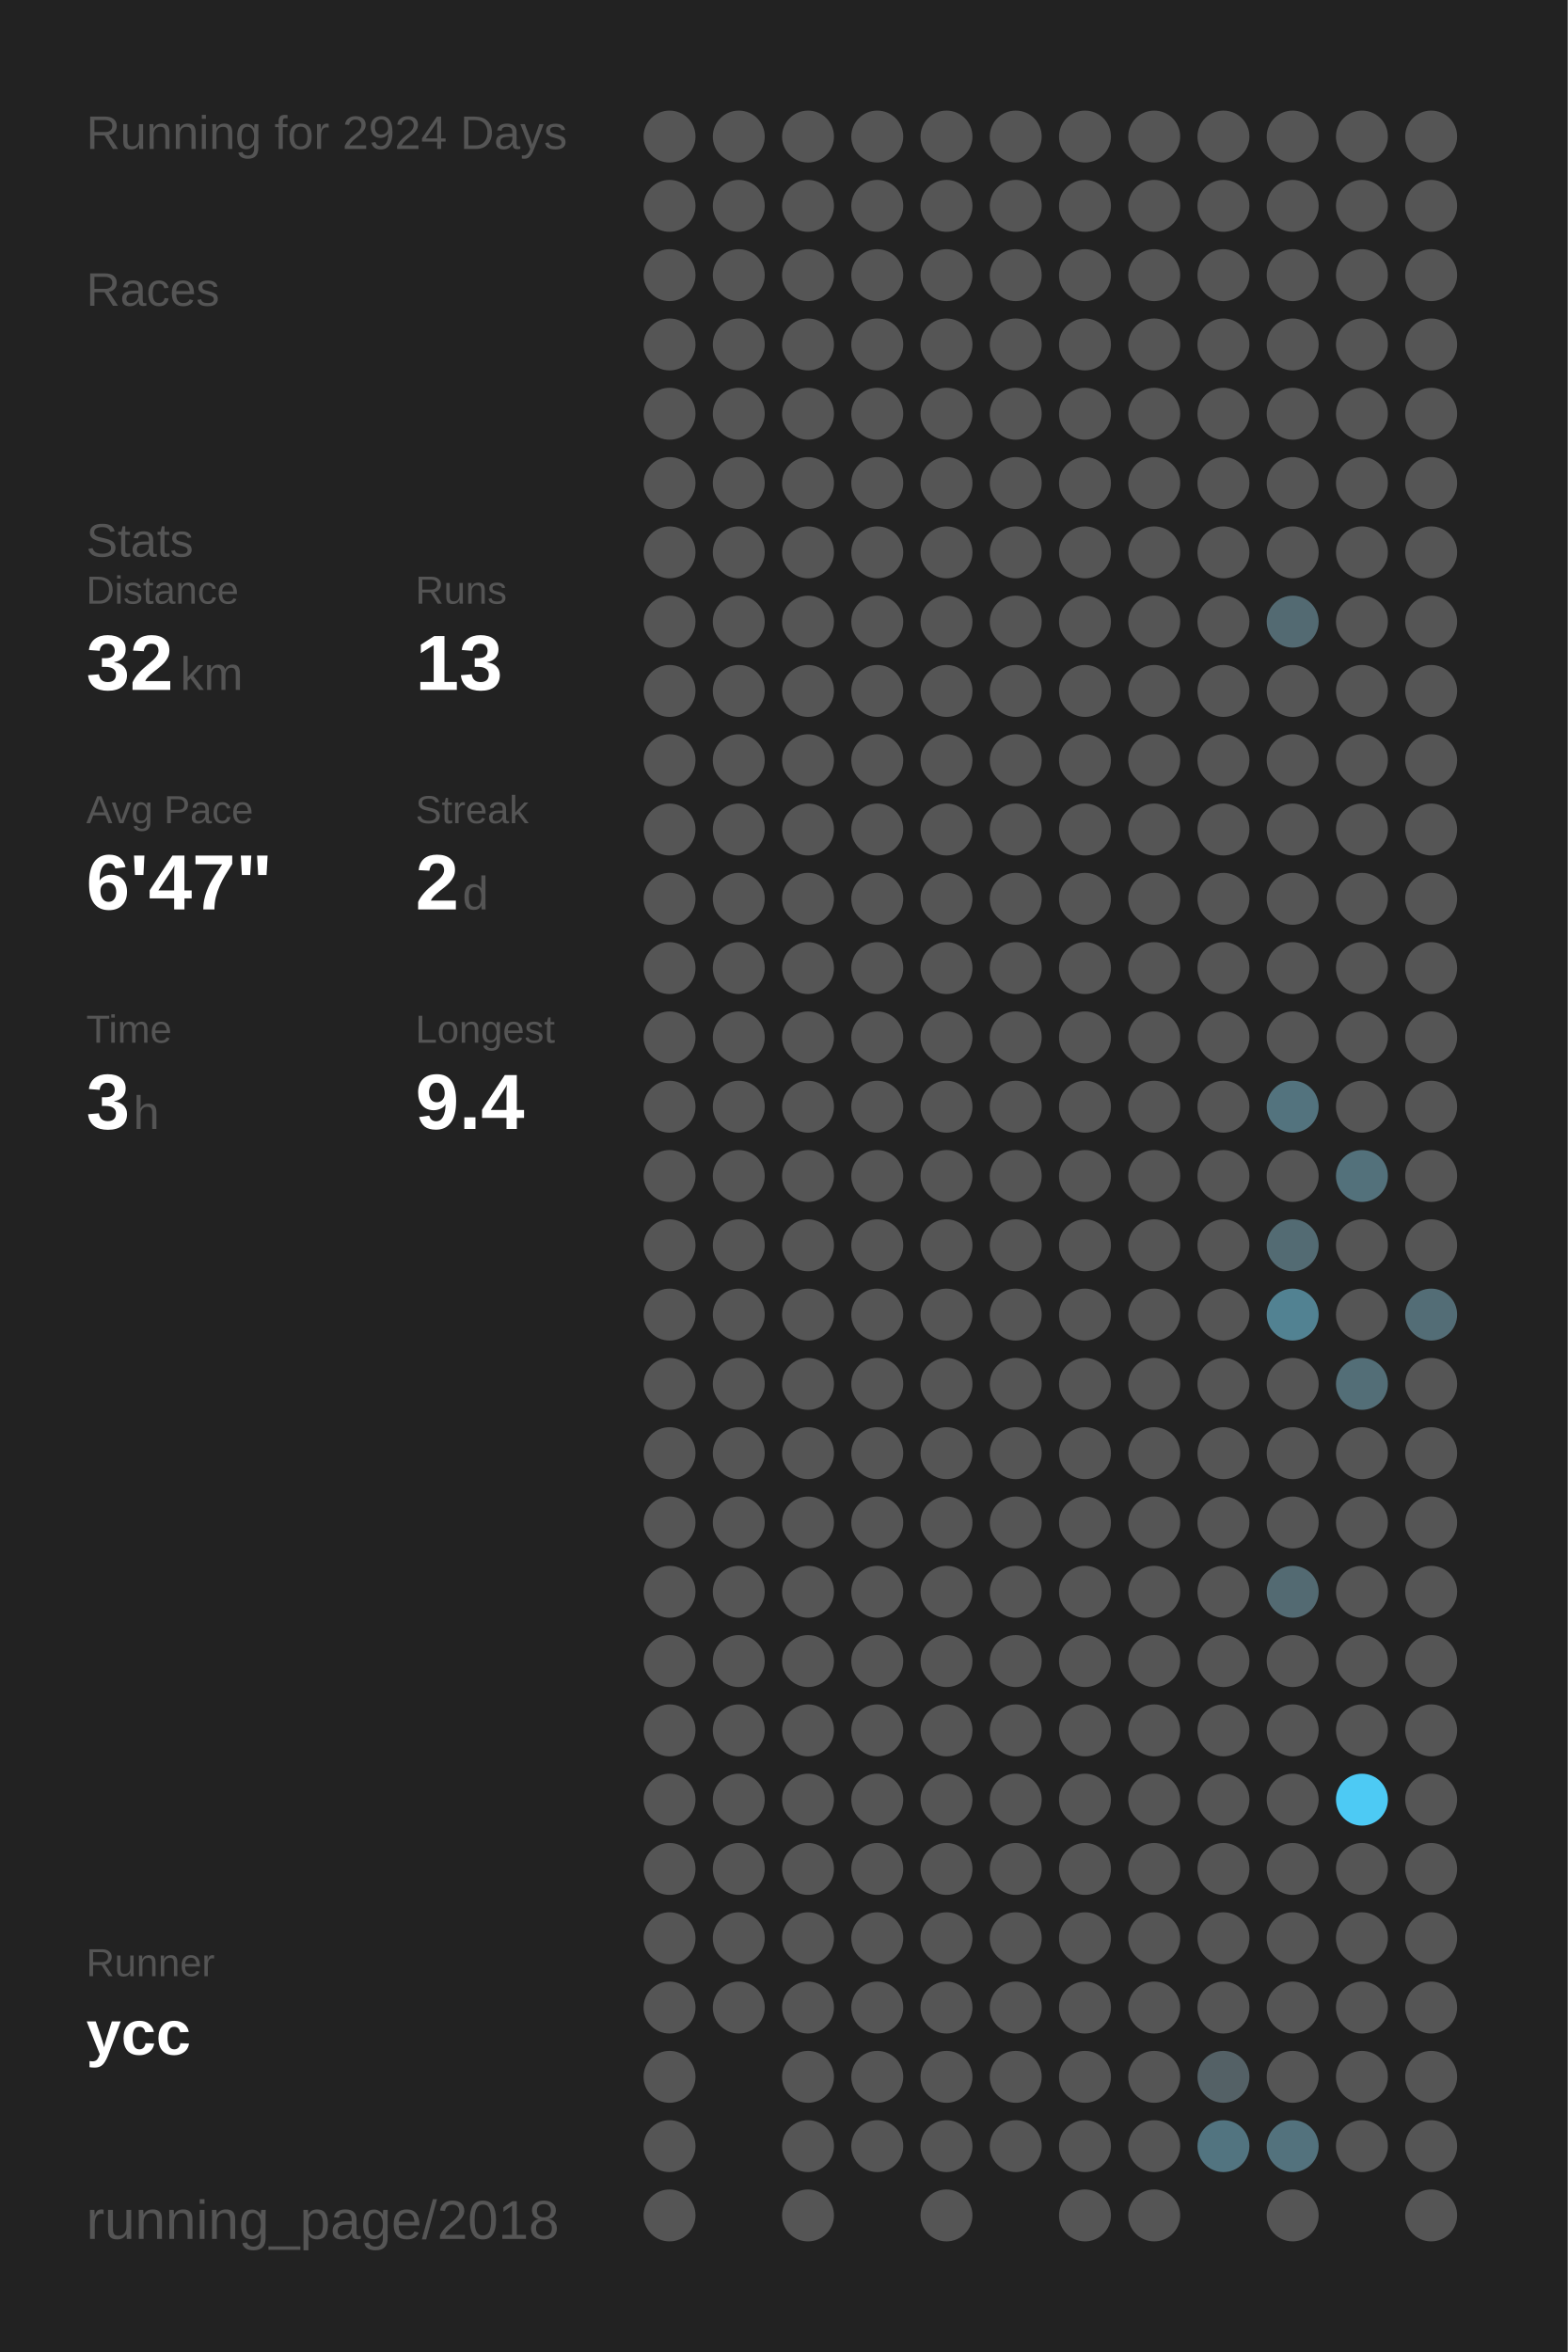
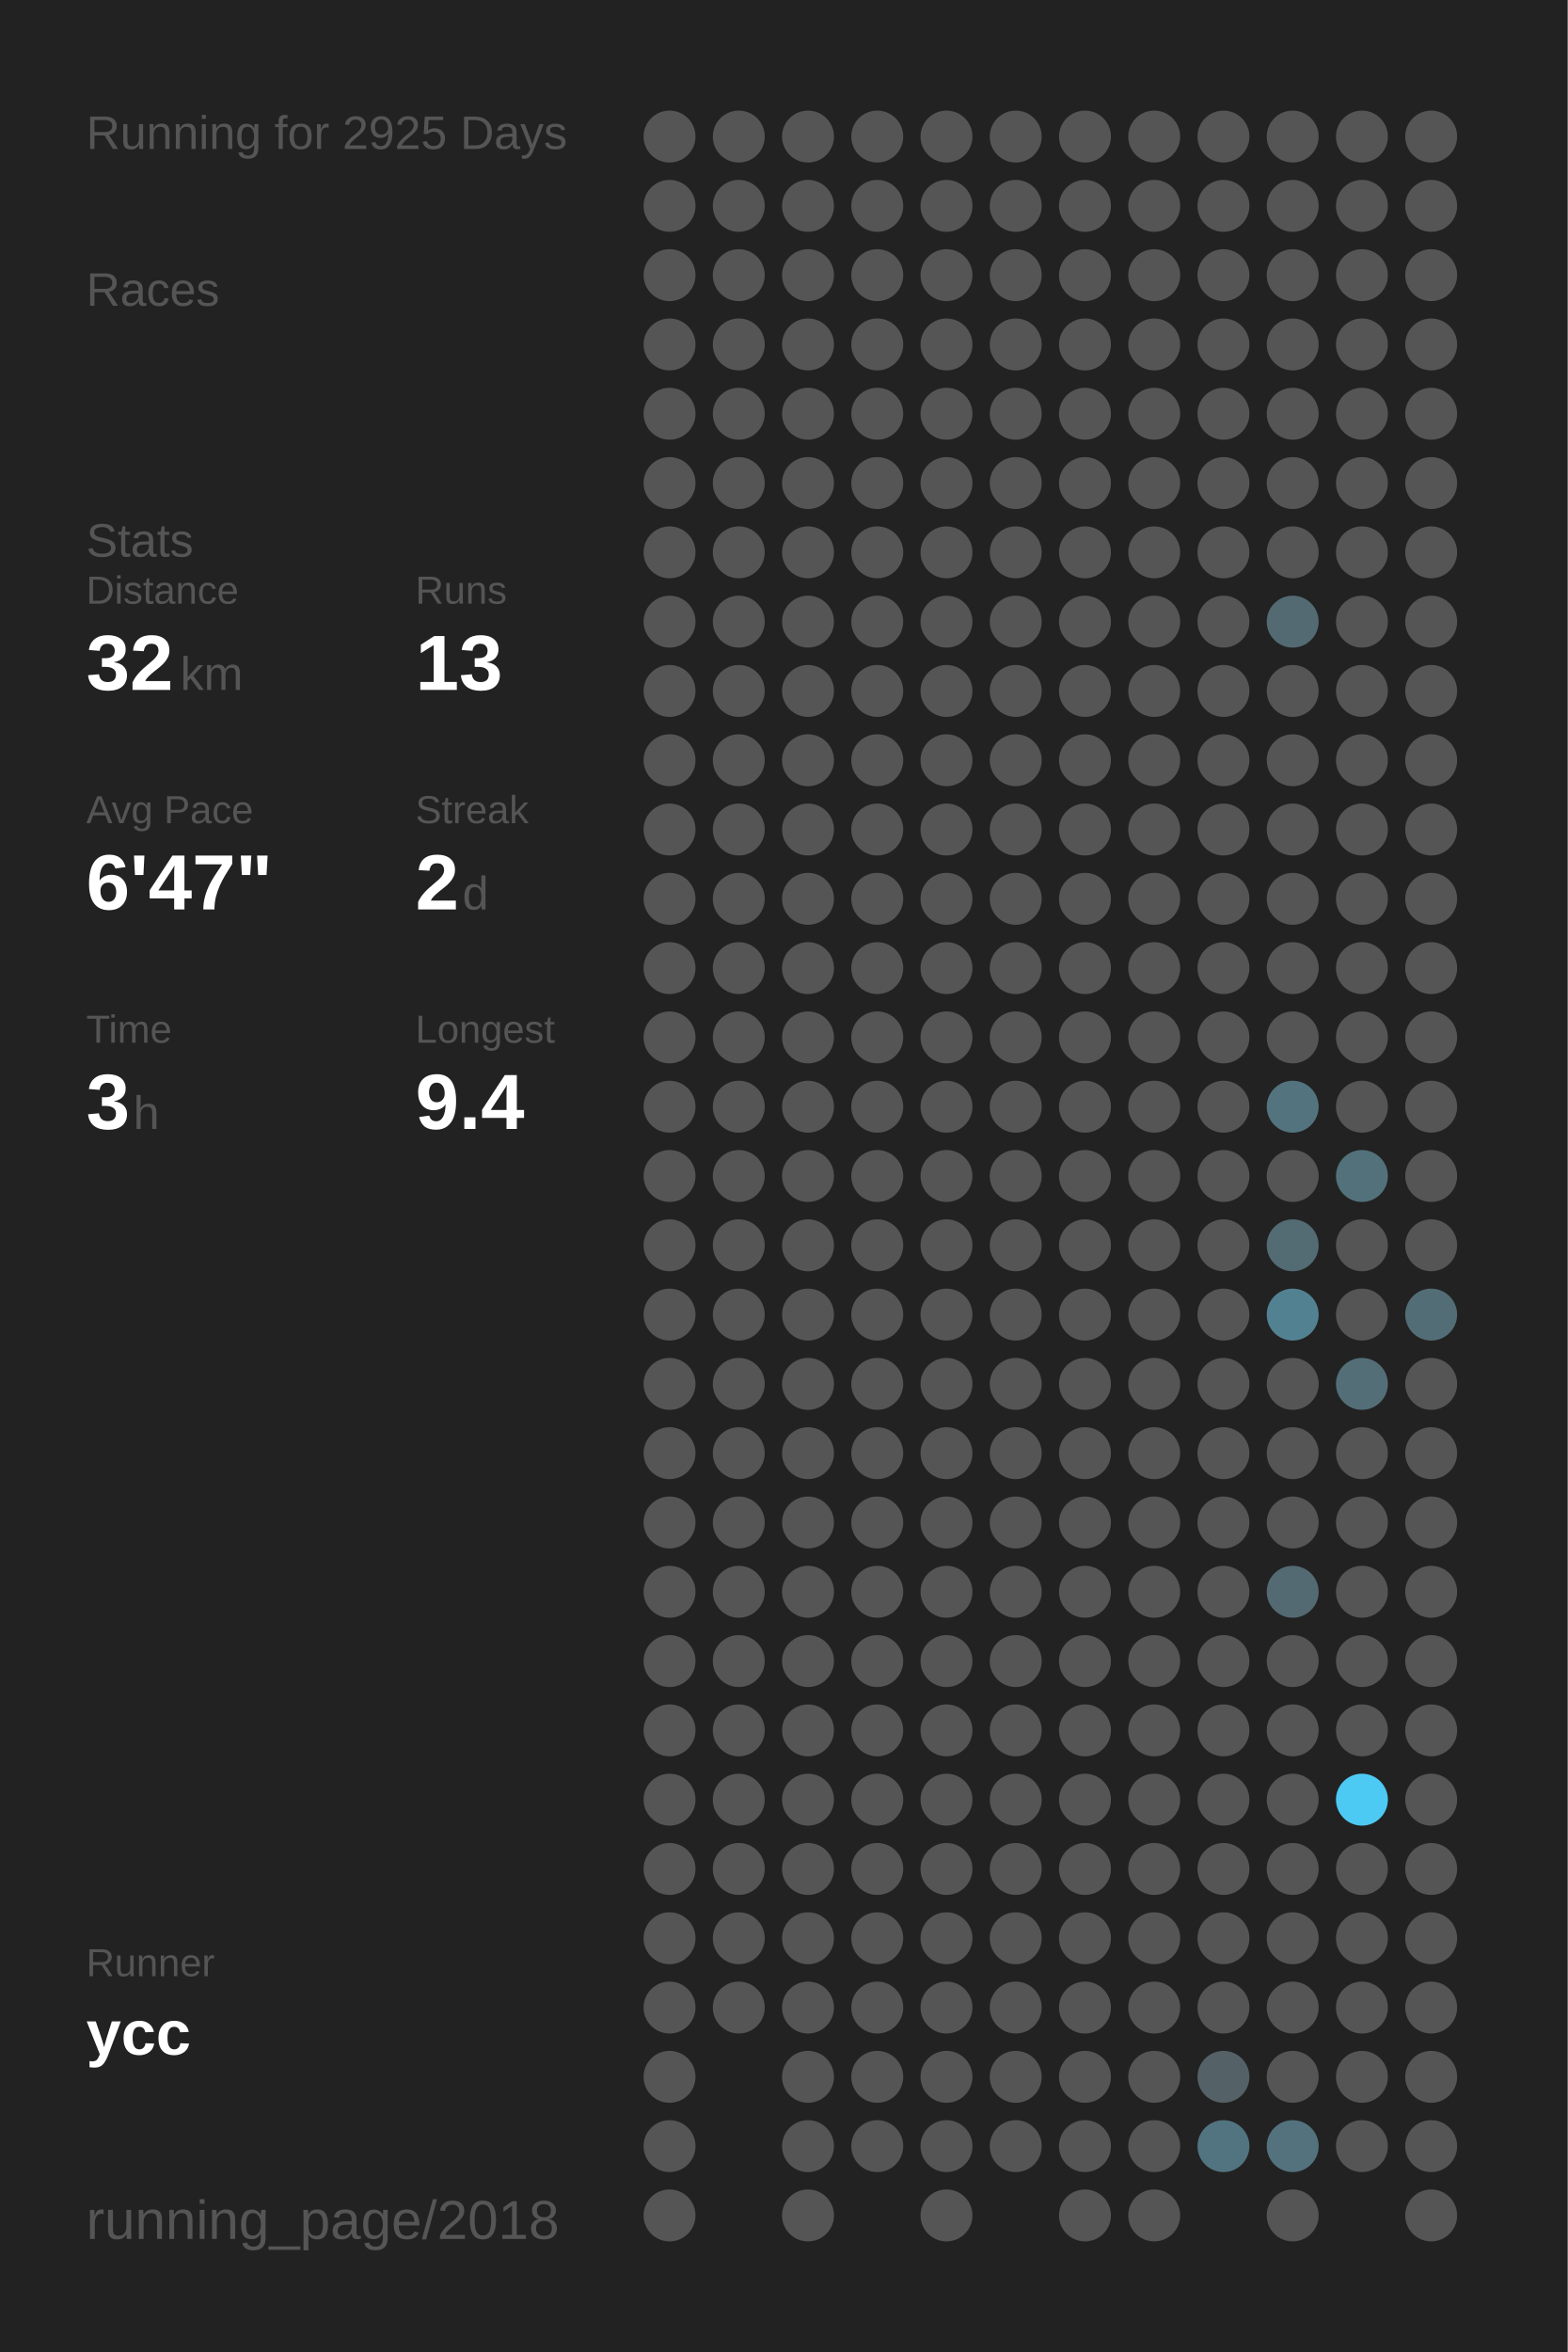
<svg xmlns="http://www.w3.org/2000/svg" baseProfile="full" height="300mm" version="1.1" viewBox="0,0,200,300" width="200mm">
  <defs />
  <rect fill="#222222" height="300" width="200" x="0" y="0" />
-   <text fill="#555555" style="font-size:6px; font-family:Arial;" x="11" y="19">Running for 2924 Days</text>
+   <text fill="#555555" style="font-size:6px; font-family:Arial;" x="11" y="19">Running for 2925 Days</text>
  <text fill="#555555" style="font-size:6px; font-family:Arial;" x="11" y="39">Races</text>
  <text fill="#555555" style="font-size:6px; font-family:Arial;" x="11" y="71">Stats</text>
  <text fill="#555555" style="font-size:5px; font-family:Arial;" x="11" y="77">Distance</text>
  <text fill="#FFFFFF" style="font-size:10px; font-family:Arial; font-weight:bold;" x="11" y="88">32</text>
  <text fill="#555555" style="font-size:6px; font-family:Arial;" x="23" y="88">km</text>
  <text fill="#555555" style="font-size:5px; font-family:Arial;" x="53" y="77">Runs</text>
  <text fill="#FFFFFF" style="font-size:10px; font-family:Arial; font-weight:bold;" x="53" y="88">13</text>
  <text fill="#555555" style="font-size:5px; font-family:Arial;" x="11" y="105">Avg Pace</text>
  <text fill="#FFFFFF" style="font-size:10px; font-family:Arial; font-weight:bold;" x="11" y="116">6'47"</text>
  <text fill="#555555" style="font-size:5px; font-family:Arial;" x="53" y="105">Streak</text>
  <text fill="#FFFFFF" style="font-size:10px; font-family:Arial; font-weight:bold;" x="53" y="116">2</text>
  <text fill="#555555" style="font-size:6px; font-family:Arial;" x="59" y="116">d</text>
  <text fill="#555555" style="font-size:5px; font-family:Arial;" x="11" y="133">Time</text>
  <text fill="#FFFFFF" style="font-size:10px; font-family:Arial; font-weight:bold;" x="11" y="144">3</text>
  <text fill="#555555" style="font-size:6px; font-family:Arial;" x="17" y="144">h</text>
  <text fill="#555555" style="font-size:5px; font-family:Arial;" x="53" y="133">Longest</text>
  <text fill="#FFFFFF" style="font-size:10px; font-family:Arial; font-weight:bold;" x="53" y="144">9.4</text>
  <text fill="#555555" style="font-size:5px; font-family:Arial;" x="11" y="252.065">Runner</text>
  <text fill="#FFFFFF" style="font-size:8px; font-family:Arial; font-weight:bold;" x="11" y="262.065">ycc</text>
  <text fill="#555555" style="font-size:7px; font-family:Arial;" x="11" y="285.581">running_page/2018</text>
  <circle cx="85.417" cy="17.419" fill="#555555" r="3.312" />
  <circle cx="85.417" cy="26.258" fill="#555555" r="3.312" />
  <circle cx="85.417" cy="35.097" fill="#555555" r="3.312" />
  <circle cx="85.417" cy="43.935" fill="#555555" r="3.312" />
  <circle cx="85.417" cy="52.774" fill="#555555" r="3.312" />
  <circle cx="85.417" cy="61.613" fill="#555555" r="3.312" />
  <circle cx="85.417" cy="70.452" fill="#555555" r="3.312" />
  <circle cx="85.417" cy="79.29" fill="#555555" r="3.312" />
  <circle cx="85.417" cy="88.129" fill="#555555" r="3.312" />
  <circle cx="85.417" cy="96.968" fill="#555555" r="3.312" />
  <circle cx="85.417" cy="105.806" fill="#555555" r="3.312" />
  <circle cx="85.417" cy="114.645" fill="#555555" r="3.312" />
  <circle cx="85.417" cy="123.484" fill="#555555" r="3.312" />
  <circle cx="85.417" cy="132.323" fill="#555555" r="3.312" />
  <circle cx="85.417" cy="141.161" fill="#555555" r="3.312" />
  <circle cx="85.417" cy="150" fill="#555555" r="3.312" />
  <circle cx="85.417" cy="158.839" fill="#555555" r="3.312" />
  <circle cx="85.417" cy="167.677" fill="#555555" r="3.312" />
  <circle cx="85.417" cy="176.516" fill="#555555" r="3.312" />
  <circle cx="85.417" cy="185.355" fill="#555555" r="3.312" />
  <circle cx="85.417" cy="194.194" fill="#555555" r="3.312" />
  <circle cx="85.417" cy="203.032" fill="#555555" r="3.312" />
  <circle cx="85.417" cy="211.871" fill="#555555" r="3.312" />
  <circle cx="85.417" cy="220.71" fill="#555555" r="3.312" />
  <circle cx="85.417" cy="229.548" fill="#555555" r="3.312" />
  <circle cx="85.417" cy="238.387" fill="#555555" r="3.312" />
  <circle cx="85.417" cy="247.226" fill="#555555" r="3.312" />
  <circle cx="85.417" cy="256.065" fill="#555555" r="3.312" />
  <circle cx="85.417" cy="264.903" fill="#555555" r="3.312" />
  <circle cx="85.417" cy="273.742" fill="#555555" r="3.312" />
  <circle cx="85.417" cy="282.581" fill="#555555" r="3.312" />
  <circle cx="94.25" cy="17.419" fill="#555555" r="3.312" />
  <circle cx="94.25" cy="26.258" fill="#555555" r="3.312" />
  <circle cx="94.25" cy="35.097" fill="#555555" r="3.312" />
  <circle cx="94.25" cy="43.935" fill="#555555" r="3.312" />
  <circle cx="94.25" cy="52.774" fill="#555555" r="3.312" />
  <circle cx="94.25" cy="61.613" fill="#555555" r="3.312" />
  <circle cx="94.25" cy="70.452" fill="#555555" r="3.312" />
  <circle cx="94.25" cy="79.29" fill="#555555" r="3.312" />
  <circle cx="94.25" cy="88.129" fill="#555555" r="3.312" />
  <circle cx="94.25" cy="96.968" fill="#555555" r="3.312" />
  <circle cx="94.25" cy="105.806" fill="#555555" r="3.312" />
  <circle cx="94.25" cy="114.645" fill="#555555" r="3.312" />
  <circle cx="94.25" cy="123.484" fill="#555555" r="3.312" />
  <circle cx="94.25" cy="132.323" fill="#555555" r="3.312" />
  <circle cx="94.25" cy="141.161" fill="#555555" r="3.312" />
  <circle cx="94.25" cy="150" fill="#555555" r="3.312" />
  <circle cx="94.25" cy="158.839" fill="#555555" r="3.312" />
  <circle cx="94.25" cy="167.677" fill="#555555" r="3.312" />
  <circle cx="94.25" cy="176.516" fill="#555555" r="3.312" />
  <circle cx="94.25" cy="185.355" fill="#555555" r="3.312" />
  <circle cx="94.25" cy="194.194" fill="#555555" r="3.312" />
  <circle cx="94.25" cy="203.032" fill="#555555" r="3.312" />
  <circle cx="94.25" cy="211.871" fill="#555555" r="3.312" />
  <circle cx="94.25" cy="220.71" fill="#555555" r="3.312" />
  <circle cx="94.25" cy="229.548" fill="#555555" r="3.312" />
  <circle cx="94.25" cy="238.387" fill="#555555" r="3.312" />
  <circle cx="94.25" cy="247.226" fill="#555555" r="3.312" />
  <circle cx="94.25" cy="256.065" fill="#555555" r="3.312" />
  <circle cx="103.083" cy="17.419" fill="#555555" r="3.312" />
  <circle cx="103.083" cy="26.258" fill="#555555" r="3.312" />
  <circle cx="103.083" cy="35.097" fill="#555555" r="3.312" />
  <circle cx="103.083" cy="43.935" fill="#555555" r="3.312" />
  <circle cx="103.083" cy="52.774" fill="#555555" r="3.312" />
  <circle cx="103.083" cy="61.613" fill="#555555" r="3.312" />
  <circle cx="103.083" cy="70.452" fill="#555555" r="3.312" />
  <circle cx="103.083" cy="79.29" fill="#555555" r="3.312" />
  <circle cx="103.083" cy="88.129" fill="#555555" r="3.312" />
  <circle cx="103.083" cy="96.968" fill="#555555" r="3.312" />
  <circle cx="103.083" cy="105.806" fill="#555555" r="3.312" />
  <circle cx="103.083" cy="114.645" fill="#555555" r="3.312" />
  <circle cx="103.083" cy="123.484" fill="#555555" r="3.312" />
  <circle cx="103.083" cy="132.323" fill="#555555" r="3.312" />
  <circle cx="103.083" cy="141.161" fill="#555555" r="3.312" />
  <circle cx="103.083" cy="150" fill="#555555" r="3.312" />
  <circle cx="103.083" cy="158.839" fill="#555555" r="3.312" />
  <circle cx="103.083" cy="167.677" fill="#555555" r="3.312" />
  <circle cx="103.083" cy="176.516" fill="#555555" r="3.312" />
  <circle cx="103.083" cy="185.355" fill="#555555" r="3.312" />
  <circle cx="103.083" cy="194.194" fill="#555555" r="3.312" />
  <circle cx="103.083" cy="203.032" fill="#555555" r="3.312" />
  <circle cx="103.083" cy="211.871" fill="#555555" r="3.312" />
  <circle cx="103.083" cy="220.71" fill="#555555" r="3.312" />
  <circle cx="103.083" cy="229.548" fill="#555555" r="3.312" />
  <circle cx="103.083" cy="238.387" fill="#555555" r="3.312" />
  <circle cx="103.083" cy="247.226" fill="#555555" r="3.312" />
  <circle cx="103.083" cy="256.065" fill="#555555" r="3.312" />
  <circle cx="103.083" cy="264.903" fill="#555555" r="3.312" />
  <circle cx="103.083" cy="273.742" fill="#555555" r="3.312" />
  <circle cx="103.083" cy="282.581" fill="#555555" r="3.312" />
  <circle cx="111.917" cy="17.419" fill="#555555" r="3.312" />
  <circle cx="111.917" cy="26.258" fill="#555555" r="3.312" />
  <circle cx="111.917" cy="35.097" fill="#555555" r="3.312" />
  <circle cx="111.917" cy="43.935" fill="#555555" r="3.312" />
  <circle cx="111.917" cy="52.774" fill="#555555" r="3.312" />
  <circle cx="111.917" cy="61.613" fill="#555555" r="3.312" />
  <circle cx="111.917" cy="70.452" fill="#555555" r="3.312" />
  <circle cx="111.917" cy="79.29" fill="#555555" r="3.312" />
  <circle cx="111.917" cy="88.129" fill="#555555" r="3.312" />
  <circle cx="111.917" cy="96.968" fill="#555555" r="3.312" />
  <circle cx="111.917" cy="105.806" fill="#555555" r="3.312" />
  <circle cx="111.917" cy="114.645" fill="#555555" r="3.312" />
  <circle cx="111.917" cy="123.484" fill="#555555" r="3.312" />
  <circle cx="111.917" cy="132.323" fill="#555555" r="3.312" />
  <circle cx="111.917" cy="141.161" fill="#555555" r="3.312" />
  <circle cx="111.917" cy="150" fill="#555555" r="3.312" />
  <circle cx="111.917" cy="158.839" fill="#555555" r="3.312" />
  <circle cx="111.917" cy="167.677" fill="#555555" r="3.312" />
  <circle cx="111.917" cy="176.516" fill="#555555" r="3.312" />
  <circle cx="111.917" cy="185.355" fill="#555555" r="3.312" />
  <circle cx="111.917" cy="194.194" fill="#555555" r="3.312" />
  <circle cx="111.917" cy="203.032" fill="#555555" r="3.312" />
  <circle cx="111.917" cy="211.871" fill="#555555" r="3.312" />
  <circle cx="111.917" cy="220.71" fill="#555555" r="3.312" />
  <circle cx="111.917" cy="229.548" fill="#555555" r="3.312" />
  <circle cx="111.917" cy="238.387" fill="#555555" r="3.312" />
  <circle cx="111.917" cy="247.226" fill="#555555" r="3.312" />
  <circle cx="111.917" cy="256.065" fill="#555555" r="3.312" />
  <circle cx="111.917" cy="264.903" fill="#555555" r="3.312" />
  <circle cx="111.917" cy="273.742" fill="#555555" r="3.312" />
  <circle cx="120.75" cy="17.419" fill="#555555" r="3.312" />
  <circle cx="120.75" cy="26.258" fill="#555555" r="3.312" />
  <circle cx="120.75" cy="35.097" fill="#555555" r="3.312" />
  <circle cx="120.75" cy="43.935" fill="#555555" r="3.312" />
  <circle cx="120.75" cy="52.774" fill="#555555" r="3.312" />
  <circle cx="120.75" cy="61.613" fill="#555555" r="3.312" />
  <circle cx="120.75" cy="70.452" fill="#555555" r="3.312" />
  <circle cx="120.75" cy="79.29" fill="#555555" r="3.312" />
  <circle cx="120.75" cy="88.129" fill="#555555" r="3.312" />
  <circle cx="120.75" cy="96.968" fill="#555555" r="3.312" />
  <circle cx="120.75" cy="105.806" fill="#555555" r="3.312" />
  <circle cx="120.75" cy="114.645" fill="#555555" r="3.312" />
  <circle cx="120.75" cy="123.484" fill="#555555" r="3.312" />
  <circle cx="120.75" cy="132.323" fill="#555555" r="3.312" />
  <circle cx="120.75" cy="141.161" fill="#555555" r="3.312" />
  <circle cx="120.75" cy="150" fill="#555555" r="3.312" />
  <circle cx="120.75" cy="158.839" fill="#555555" r="3.312" />
  <circle cx="120.75" cy="167.677" fill="#555555" r="3.312" />
  <circle cx="120.75" cy="176.516" fill="#555555" r="3.312" />
  <circle cx="120.75" cy="185.355" fill="#555555" r="3.312" />
  <circle cx="120.75" cy="194.194" fill="#555555" r="3.312" />
  <circle cx="120.75" cy="203.032" fill="#555555" r="3.312" />
  <circle cx="120.75" cy="211.871" fill="#555555" r="3.312" />
  <circle cx="120.75" cy="220.71" fill="#555555" r="3.312" />
  <circle cx="120.75" cy="229.548" fill="#555555" r="3.312" />
  <circle cx="120.75" cy="238.387" fill="#555555" r="3.312" />
  <circle cx="120.75" cy="247.226" fill="#555555" r="3.312" />
  <circle cx="120.75" cy="256.065" fill="#555555" r="3.312" />
  <circle cx="120.75" cy="264.903" fill="#555555" r="3.312" />
  <circle cx="120.75" cy="273.742" fill="#555555" r="3.312" />
  <circle cx="120.75" cy="282.581" fill="#555555" r="3.312" />
  <circle cx="129.583" cy="17.419" fill="#555555" r="3.312" />
  <circle cx="129.583" cy="26.258" fill="#555555" r="3.312" />
  <circle cx="129.583" cy="35.097" fill="#555555" r="3.312" />
  <circle cx="129.583" cy="43.935" fill="#555555" r="3.312" />
  <circle cx="129.583" cy="52.774" fill="#555555" r="3.312" />
  <circle cx="129.583" cy="61.613" fill="#555555" r="3.312" />
  <circle cx="129.583" cy="70.452" fill="#555555" r="3.312" />
  <circle cx="129.583" cy="79.29" fill="#555555" r="3.312" />
  <circle cx="129.583" cy="88.129" fill="#555555" r="3.312" />
  <circle cx="129.583" cy="96.968" fill="#555555" r="3.312" />
  <circle cx="129.583" cy="105.806" fill="#555555" r="3.312" />
  <circle cx="129.583" cy="114.645" fill="#555555" r="3.312" />
  <circle cx="129.583" cy="123.484" fill="#555555" r="3.312" />
  <circle cx="129.583" cy="132.323" fill="#555555" r="3.312" />
  <circle cx="129.583" cy="141.161" fill="#555555" r="3.312" />
  <circle cx="129.583" cy="150" fill="#555555" r="3.312" />
  <circle cx="129.583" cy="158.839" fill="#555555" r="3.312" />
  <circle cx="129.583" cy="167.677" fill="#555555" r="3.312" />
  <circle cx="129.583" cy="176.516" fill="#555555" r="3.312" />
  <circle cx="129.583" cy="185.355" fill="#555555" r="3.312" />
  <circle cx="129.583" cy="194.194" fill="#555555" r="3.312" />
  <circle cx="129.583" cy="203.032" fill="#555555" r="3.312" />
  <circle cx="129.583" cy="211.871" fill="#555555" r="3.312" />
  <circle cx="129.583" cy="220.71" fill="#555555" r="3.312" />
  <circle cx="129.583" cy="229.548" fill="#555555" r="3.312" />
  <circle cx="129.583" cy="238.387" fill="#555555" r="3.312" />
  <circle cx="129.583" cy="247.226" fill="#555555" r="3.312" />
  <circle cx="129.583" cy="256.065" fill="#555555" r="3.312" />
  <circle cx="129.583" cy="264.903" fill="#555555" r="3.312" />
  <circle cx="129.583" cy="273.742" fill="#555555" r="3.312" />
  <circle cx="138.417" cy="17.419" fill="#555555" r="3.312" />
  <circle cx="138.417" cy="26.258" fill="#555555" r="3.312" />
  <circle cx="138.417" cy="35.097" fill="#555555" r="3.312" />
  <circle cx="138.417" cy="43.935" fill="#555555" r="3.312" />
  <circle cx="138.417" cy="52.774" fill="#555555" r="3.312" />
  <circle cx="138.417" cy="61.613" fill="#555555" r="3.312" />
  <circle cx="138.417" cy="70.452" fill="#555555" r="3.312" />
  <circle cx="138.417" cy="79.29" fill="#555555" r="3.312" />
  <circle cx="138.417" cy="88.129" fill="#555555" r="3.312" />
  <circle cx="138.417" cy="96.968" fill="#555555" r="3.312" />
  <circle cx="138.417" cy="105.806" fill="#555555" r="3.312" />
  <circle cx="138.417" cy="114.645" fill="#555555" r="3.312" />
  <circle cx="138.417" cy="123.484" fill="#555555" r="3.312" />
  <circle cx="138.417" cy="132.323" fill="#555555" r="3.312" />
  <circle cx="138.417" cy="141.161" fill="#555555" r="3.312" />
  <circle cx="138.417" cy="150" fill="#555555" r="3.312" />
  <circle cx="138.417" cy="158.839" fill="#555555" r="3.312" />
  <circle cx="138.417" cy="167.677" fill="#555555" r="3.312" />
  <circle cx="138.417" cy="176.516" fill="#555555" r="3.312" />
  <circle cx="138.417" cy="185.355" fill="#555555" r="3.312" />
  <circle cx="138.417" cy="194.194" fill="#555555" r="3.312" />
  <circle cx="138.417" cy="203.032" fill="#555555" r="3.312" />
  <circle cx="138.417" cy="211.871" fill="#555555" r="3.312" />
  <circle cx="138.417" cy="220.71" fill="#555555" r="3.312" />
  <circle cx="138.417" cy="229.548" fill="#555555" r="3.312" />
  <circle cx="138.417" cy="238.387" fill="#555555" r="3.312" />
  <circle cx="138.417" cy="247.226" fill="#555555" r="3.312" />
  <circle cx="138.417" cy="256.065" fill="#555555" r="3.312" />
  <circle cx="138.417" cy="264.903" fill="#555555" r="3.312" />
  <circle cx="138.417" cy="273.742" fill="#555555" r="3.312" />
  <circle cx="138.417" cy="282.581" fill="#555555" r="3.312" />
  <circle cx="147.25" cy="17.419" fill="#555555" r="3.312" />
  <circle cx="147.25" cy="26.258" fill="#555555" r="3.312" />
  <circle cx="147.25" cy="35.097" fill="#555555" r="3.312" />
  <circle cx="147.25" cy="43.935" fill="#555555" r="3.312" />
  <circle cx="147.25" cy="52.774" fill="#555555" r="3.312" />
  <circle cx="147.25" cy="61.613" fill="#555555" r="3.312" />
  <circle cx="147.25" cy="70.452" fill="#555555" r="3.312" />
  <circle cx="147.25" cy="79.29" fill="#555555" r="3.312" />
  <circle cx="147.25" cy="88.129" fill="#555555" r="3.312" />
  <circle cx="147.25" cy="96.968" fill="#555555" r="3.312" />
  <circle cx="147.25" cy="105.806" fill="#555555" r="3.312" />
  <circle cx="147.25" cy="114.645" fill="#555555" r="3.312" />
  <circle cx="147.25" cy="123.484" fill="#555555" r="3.312" />
  <circle cx="147.25" cy="132.323" fill="#555555" r="3.312" />
  <circle cx="147.25" cy="141.161" fill="#555555" r="3.312" />
  <circle cx="147.25" cy="150" fill="#555555" r="3.312" />
  <circle cx="147.25" cy="158.839" fill="#555555" r="3.312" />
  <circle cx="147.25" cy="167.677" fill="#555555" r="3.312" />
  <circle cx="147.25" cy="176.516" fill="#555555" r="3.312" />
  <circle cx="147.25" cy="185.355" fill="#555555" r="3.312" />
  <circle cx="147.25" cy="194.194" fill="#555555" r="3.312" />
  <circle cx="147.25" cy="203.032" fill="#555555" r="3.312" />
  <circle cx="147.25" cy="211.871" fill="#555555" r="3.312" />
  <circle cx="147.25" cy="220.71" fill="#555555" r="3.312" />
  <circle cx="147.25" cy="229.548" fill="#555555" r="3.312" />
  <circle cx="147.25" cy="238.387" fill="#555555" r="3.312" />
  <circle cx="147.25" cy="247.226" fill="#555555" r="3.312" />
  <circle cx="147.25" cy="256.065" fill="#555555" r="3.312" />
  <circle cx="147.25" cy="264.903" fill="#555555" r="3.312" />
  <circle cx="147.25" cy="273.742" fill="#555555" r="3.312" />
  <circle cx="147.25" cy="282.581" fill="#555555" r="3.312" />
  <circle cx="156.083" cy="17.419" fill="#555555" r="3.312" />
  <circle cx="156.083" cy="26.258" fill="#555555" r="3.312" />
  <circle cx="156.083" cy="35.097" fill="#555555" r="3.312" />
  <circle cx="156.083" cy="43.935" fill="#555555" r="3.312" />
  <circle cx="156.083" cy="52.774" fill="#555555" r="3.312" />
  <circle cx="156.083" cy="61.613" fill="#555555" r="3.312" />
  <circle cx="156.083" cy="70.452" fill="#555555" r="3.312" />
  <circle cx="156.083" cy="79.29" fill="#555555" r="3.312" />
  <circle cx="156.083" cy="88.129" fill="#555555" r="3.312" />
  <circle cx="156.083" cy="96.968" fill="#555555" r="3.312" />
  <circle cx="156.083" cy="105.806" fill="#555555" r="3.312" />
  <circle cx="156.083" cy="114.645" fill="#555555" r="3.312" />
  <circle cx="156.083" cy="123.484" fill="#555555" r="3.312" />
  <circle cx="156.083" cy="132.323" fill="#555555" r="3.312" />
  <circle cx="156.083" cy="141.161" fill="#555555" r="3.312" />
  <circle cx="156.083" cy="150" fill="#555555" r="3.312" />
  <circle cx="156.083" cy="158.839" fill="#555555" r="3.312" />
  <circle cx="156.083" cy="167.677" fill="#555555" r="3.312" />
  <circle cx="156.083" cy="176.516" fill="#555555" r="3.312" />
  <circle cx="156.083" cy="185.355" fill="#555555" r="3.312" />
  <circle cx="156.083" cy="194.194" fill="#555555" r="3.312" />
  <circle cx="156.083" cy="203.032" fill="#555555" r="3.312" />
  <circle cx="156.083" cy="211.871" fill="#555555" r="3.312" />
  <circle cx="156.083" cy="220.71" fill="#555555" r="3.312" />
  <circle cx="156.083" cy="229.548" fill="#555555" r="3.312" />
  <circle cx="156.083" cy="238.387" fill="#555555" r="3.312" />
  <circle cx="156.083" cy="247.226" fill="#555555" r="3.312" />
  <circle cx="156.083" cy="256.065" fill="#555555" r="3.312" />
  <circle cx="156.083" cy="264.903" fill="#546166" r="3.312" />
  <circle cx="156.083" cy="273.742" fill="#527480" r="3.312" />
  <circle cx="164.917" cy="17.419" fill="#555555" r="3.312" />
  <circle cx="164.917" cy="26.258" fill="#555555" r="3.312" />
  <circle cx="164.917" cy="35.097" fill="#555555" r="3.312" />
  <circle cx="164.917" cy="43.935" fill="#555555" r="3.312" />
  <circle cx="164.917" cy="52.774" fill="#555555" r="3.312" />
  <circle cx="164.917" cy="61.613" fill="#555555" r="3.312" />
  <circle cx="164.917" cy="70.452" fill="#555555" r="3.312" />
  <circle cx="164.917" cy="79.29" fill="#536a72" r="3.312" />
  <circle cx="164.917" cy="88.129" fill="#555555" r="3.312" />
  <circle cx="164.917" cy="96.968" fill="#555555" r="3.312" />
  <circle cx="164.917" cy="105.806" fill="#555555" r="3.312" />
  <circle cx="164.917" cy="114.645" fill="#555555" r="3.312" />
  <circle cx="164.917" cy="123.484" fill="#555555" r="3.312" />
  <circle cx="164.917" cy="132.323" fill="#555555" r="3.312" />
  <circle cx="164.917" cy="141.161" fill="#53737e" r="3.312" />
  <circle cx="164.917" cy="150" fill="#555555" r="3.312" />
  <circle cx="164.917" cy="158.839" fill="#536b73" r="3.312" />
  <circle cx="164.917" cy="167.677" fill="#528292" r="3.312" />
  <circle cx="164.917" cy="176.516" fill="#555555" r="3.312" />
  <circle cx="164.917" cy="185.355" fill="#555555" r="3.312" />
  <circle cx="164.917" cy="194.194" fill="#555555" r="3.312" />
  <circle cx="164.917" cy="203.032" fill="#536a72" r="3.312" />
  <circle cx="164.917" cy="211.871" fill="#555555" r="3.312" />
  <circle cx="164.917" cy="220.71" fill="#555555" r="3.312" />
  <circle cx="164.917" cy="229.548" fill="#555555" r="3.312" />
  <circle cx="164.917" cy="238.387" fill="#555555" r="3.312" />
  <circle cx="164.917" cy="247.226" fill="#555555" r="3.312" />
  <circle cx="164.917" cy="256.065" fill="#555555" r="3.312" />
  <circle cx="164.917" cy="264.903" fill="#555555" r="3.312" />
  <circle cx="164.917" cy="273.742" fill="#53727d" r="3.312" />
  <circle cx="164.917" cy="282.581" fill="#555555" r="3.312" />
  <circle cx="173.75" cy="17.419" fill="#555555" r="3.312" />
  <circle cx="173.75" cy="26.258" fill="#555555" r="3.312" />
  <circle cx="173.75" cy="35.097" fill="#555555" r="3.312" />
  <circle cx="173.75" cy="43.935" fill="#555555" r="3.312" />
  <circle cx="173.75" cy="52.774" fill="#555555" r="3.312" />
  <circle cx="173.75" cy="61.613" fill="#555555" r="3.312" />
  <circle cx="173.75" cy="70.452" fill="#555555" r="3.312" />
  <circle cx="173.75" cy="79.29" fill="#555555" r="3.312" />
  <circle cx="173.75" cy="88.129" fill="#555555" r="3.312" />
  <circle cx="173.75" cy="96.968" fill="#555555" r="3.312" />
  <circle cx="173.75" cy="105.806" fill="#555555" r="3.312" />
  <circle cx="173.75" cy="114.645" fill="#555555" r="3.312" />
  <circle cx="173.75" cy="123.484" fill="#555555" r="3.312" />
  <circle cx="173.75" cy="132.323" fill="#555555" r="3.312" />
  <circle cx="173.75" cy="141.161" fill="#555555" r="3.312" />
  <circle cx="173.75" cy="150" fill="#53717b" r="3.312" />
  <circle cx="173.75" cy="158.839" fill="#555555" r="3.312" />
  <circle cx="173.75" cy="167.677" fill="#555555" r="3.312" />
  <circle cx="173.75" cy="176.516" fill="#536e77" r="3.312" />
  <circle cx="173.75" cy="185.355" fill="#555555" r="3.312" />
  <circle cx="173.75" cy="194.194" fill="#555555" r="3.312" />
  <circle cx="173.75" cy="203.032" fill="#555555" r="3.312" />
  <circle cx="173.75" cy="211.871" fill="#555555" r="3.312" />
  <circle cx="173.75" cy="220.71" fill="#555555" r="3.312" />
  <circle cx="173.75" cy="229.548" fill="#4dcaf4" r="3.312" />
  <circle cx="173.75" cy="238.387" fill="#555555" r="3.312" />
  <circle cx="173.75" cy="247.226" fill="#555555" r="3.312" />
  <circle cx="173.75" cy="256.065" fill="#555555" r="3.312" />
  <circle cx="173.75" cy="264.903" fill="#555555" r="3.312" />
  <circle cx="173.75" cy="273.742" fill="#555555" r="3.312" />
  <circle cx="182.583" cy="17.419" fill="#555555" r="3.312" />
  <circle cx="182.583" cy="26.258" fill="#555555" r="3.312" />
  <circle cx="182.583" cy="35.097" fill="#555555" r="3.312" />
  <circle cx="182.583" cy="43.935" fill="#555555" r="3.312" />
  <circle cx="182.583" cy="52.774" fill="#555555" r="3.312" />
  <circle cx="182.583" cy="61.613" fill="#555555" r="3.312" />
  <circle cx="182.583" cy="70.452" fill="#555555" r="3.312" />
  <circle cx="182.583" cy="79.29" fill="#555555" r="3.312" />
  <circle cx="182.583" cy="88.129" fill="#555555" r="3.312" />
  <circle cx="182.583" cy="96.968" fill="#555555" r="3.312" />
  <circle cx="182.583" cy="105.806" fill="#555555" r="3.312" />
  <circle cx="182.583" cy="114.645" fill="#555555" r="3.312" />
  <circle cx="182.583" cy="123.484" fill="#555555" r="3.312" />
  <circle cx="182.583" cy="132.323" fill="#555555" r="3.312" />
  <circle cx="182.583" cy="141.161" fill="#555555" r="3.312" />
  <circle cx="182.583" cy="150" fill="#555555" r="3.312" />
  <circle cx="182.583" cy="158.839" fill="#555555" r="3.312" />
  <circle cx="182.583" cy="167.677" fill="#536d76" r="3.312" />
  <circle cx="182.583" cy="176.516" fill="#555555" r="3.312" />
  <circle cx="182.583" cy="185.355" fill="#555555" r="3.312" />
  <circle cx="182.583" cy="194.194" fill="#555555" r="3.312" />
  <circle cx="182.583" cy="203.032" fill="#555555" r="3.312" />
  <circle cx="182.583" cy="211.871" fill="#555555" r="3.312" />
  <circle cx="182.583" cy="220.71" fill="#555555" r="3.312" />
  <circle cx="182.583" cy="229.548" fill="#555555" r="3.312" />
  <circle cx="182.583" cy="238.387" fill="#555555" r="3.312" />
  <circle cx="182.583" cy="247.226" fill="#555555" r="3.312" />
  <circle cx="182.583" cy="256.065" fill="#555555" r="3.312" />
  <circle cx="182.583" cy="264.903" fill="#555555" r="3.312" />
  <circle cx="182.583" cy="273.742" fill="#555555" r="3.312" />
  <circle cx="182.583" cy="282.581" fill="#555555" r="3.312" />
</svg>
